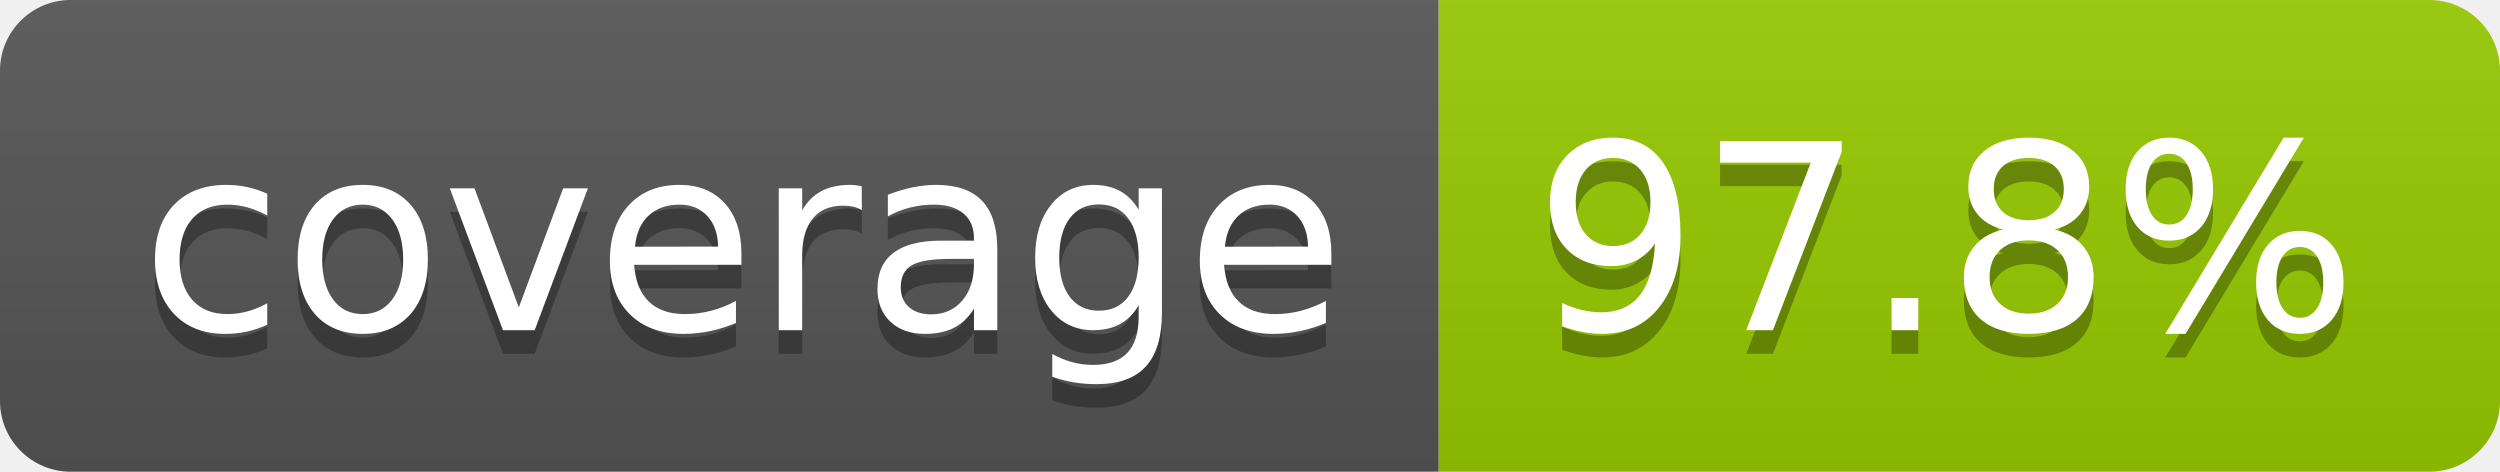
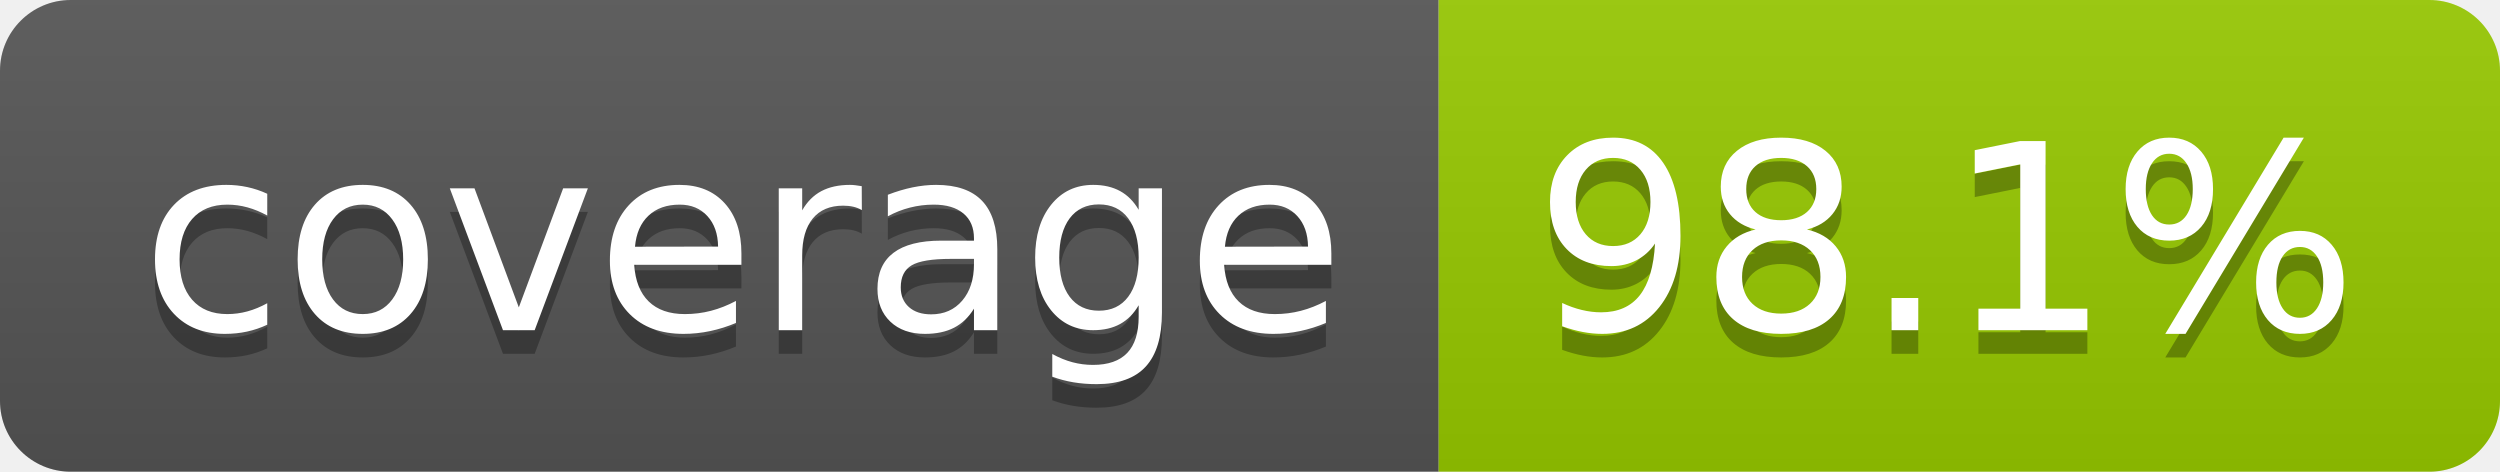
- <svg xmlns="http://www.w3.org/2000/svg" width="106" height="20" role="img" aria-label="coverage: 97.8%">
+ <svg xmlns="http://www.w3.org/2000/svg" width="106" height="20" role="img" aria-label="coverage: 98.1%">
  <linearGradient id="s" x2="0" y2="100%">
    <stop offset="0" stop-color="#bbb" stop-opacity=".1" />
    <stop offset="1" stop-opacity=".1" />
  </linearGradient>
  <clipPath id="r">
    <rect width="106" height="20" rx="3" fill="#fff" />
  </clipPath>
  <g clip-path="url(#r)">
    <rect width="61" height="20" fill="#555" />
    <rect x="61" width="45" height="20" fill="#97ca00" />
    <rect width="106" height="20" fill="url(#s)" />
  </g>
  <g fill="#fff" text-anchor="middle" font-family="Verdana,Geneva,DejaVu Sans,sans-serif" text-rendering="geometricPrecision" font-size="110">
    <text aria-hidden="true" x="315" y="150" fill="#010101" fill-opacity=".3" transform="scale(.1)" textLength="510">coverage</text>
    <text x="315" y="140" transform="scale(.1)" fill="#fff" textLength="510">coverage</text>
-     <text aria-hidden="true" x="825" y="150" fill="#010101" fill-opacity=".3" transform="scale(.1)" textLength="350">97.8%</text>
-     <text x="825" y="140" transform="scale(.1)" fill="#fff" textLength="350">97.8%</text>
+     <text aria-hidden="true" x="825" y="150" fill="#010101" fill-opacity=".3" transform="scale(.1)" textLength="350">98.1%</text>
+     <text x="825" y="140" transform="scale(.1)" fill="#fff" textLength="350">98.1%</text>
  </g>
</svg>
